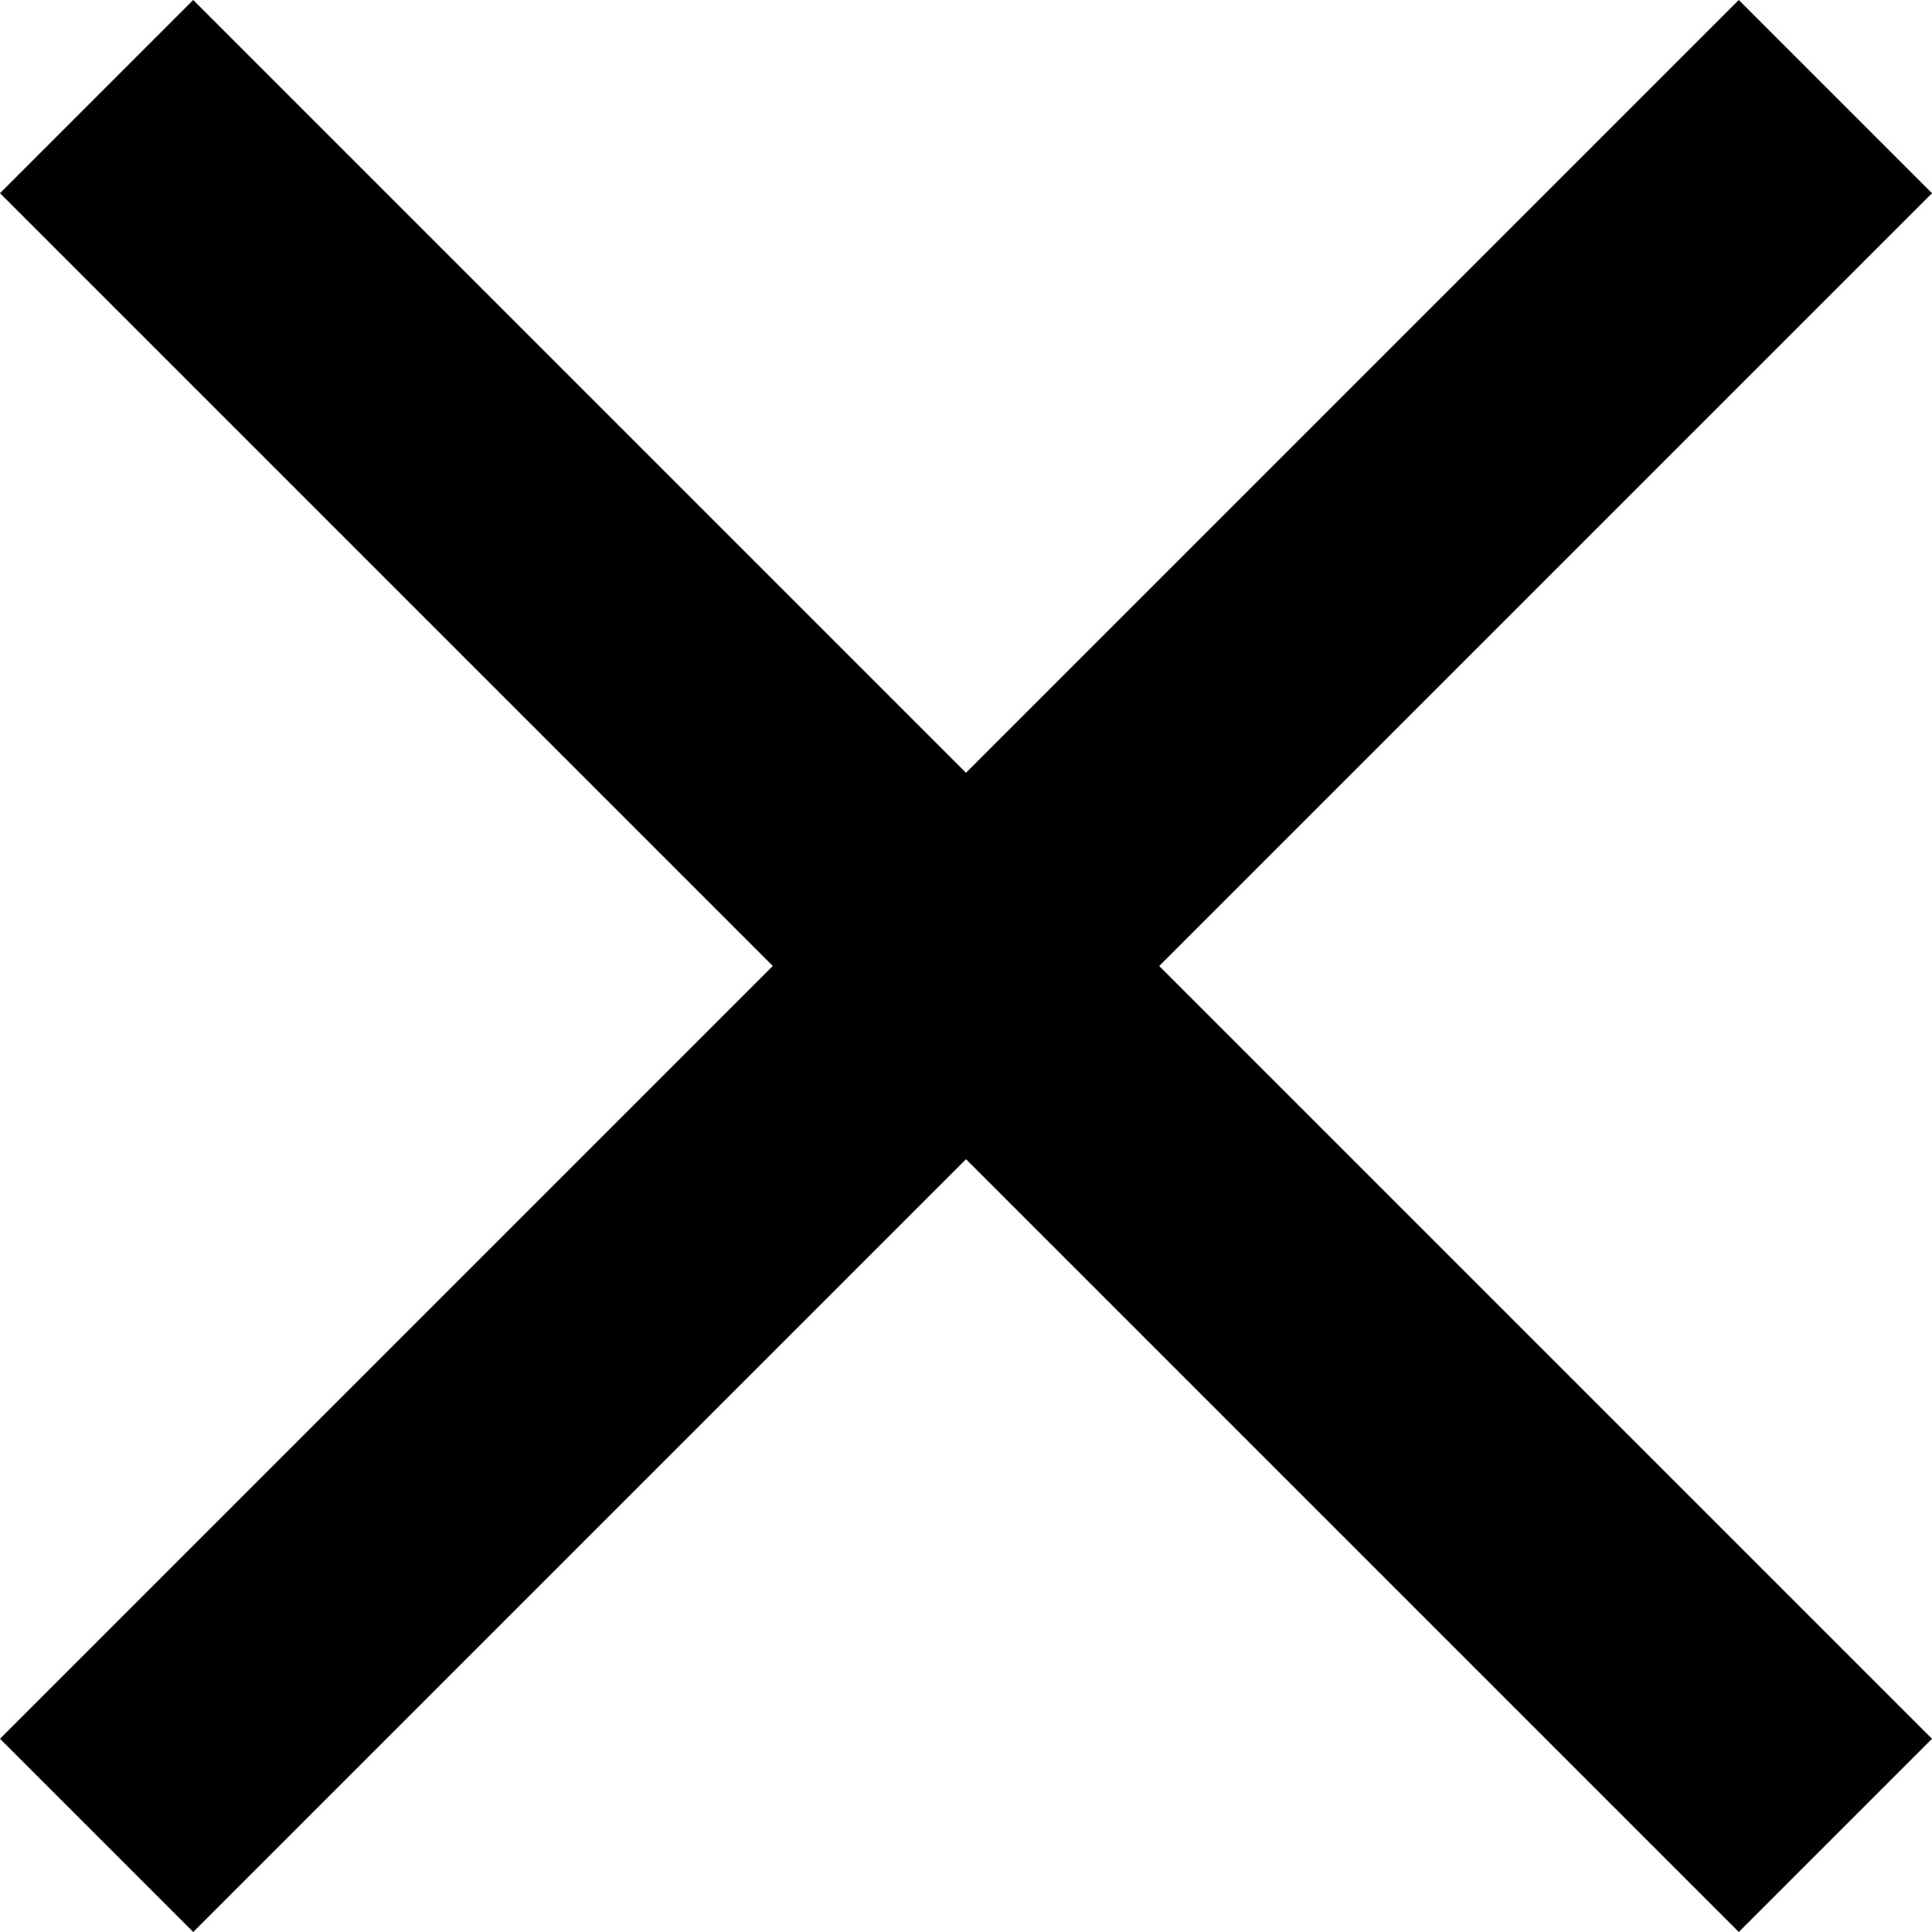
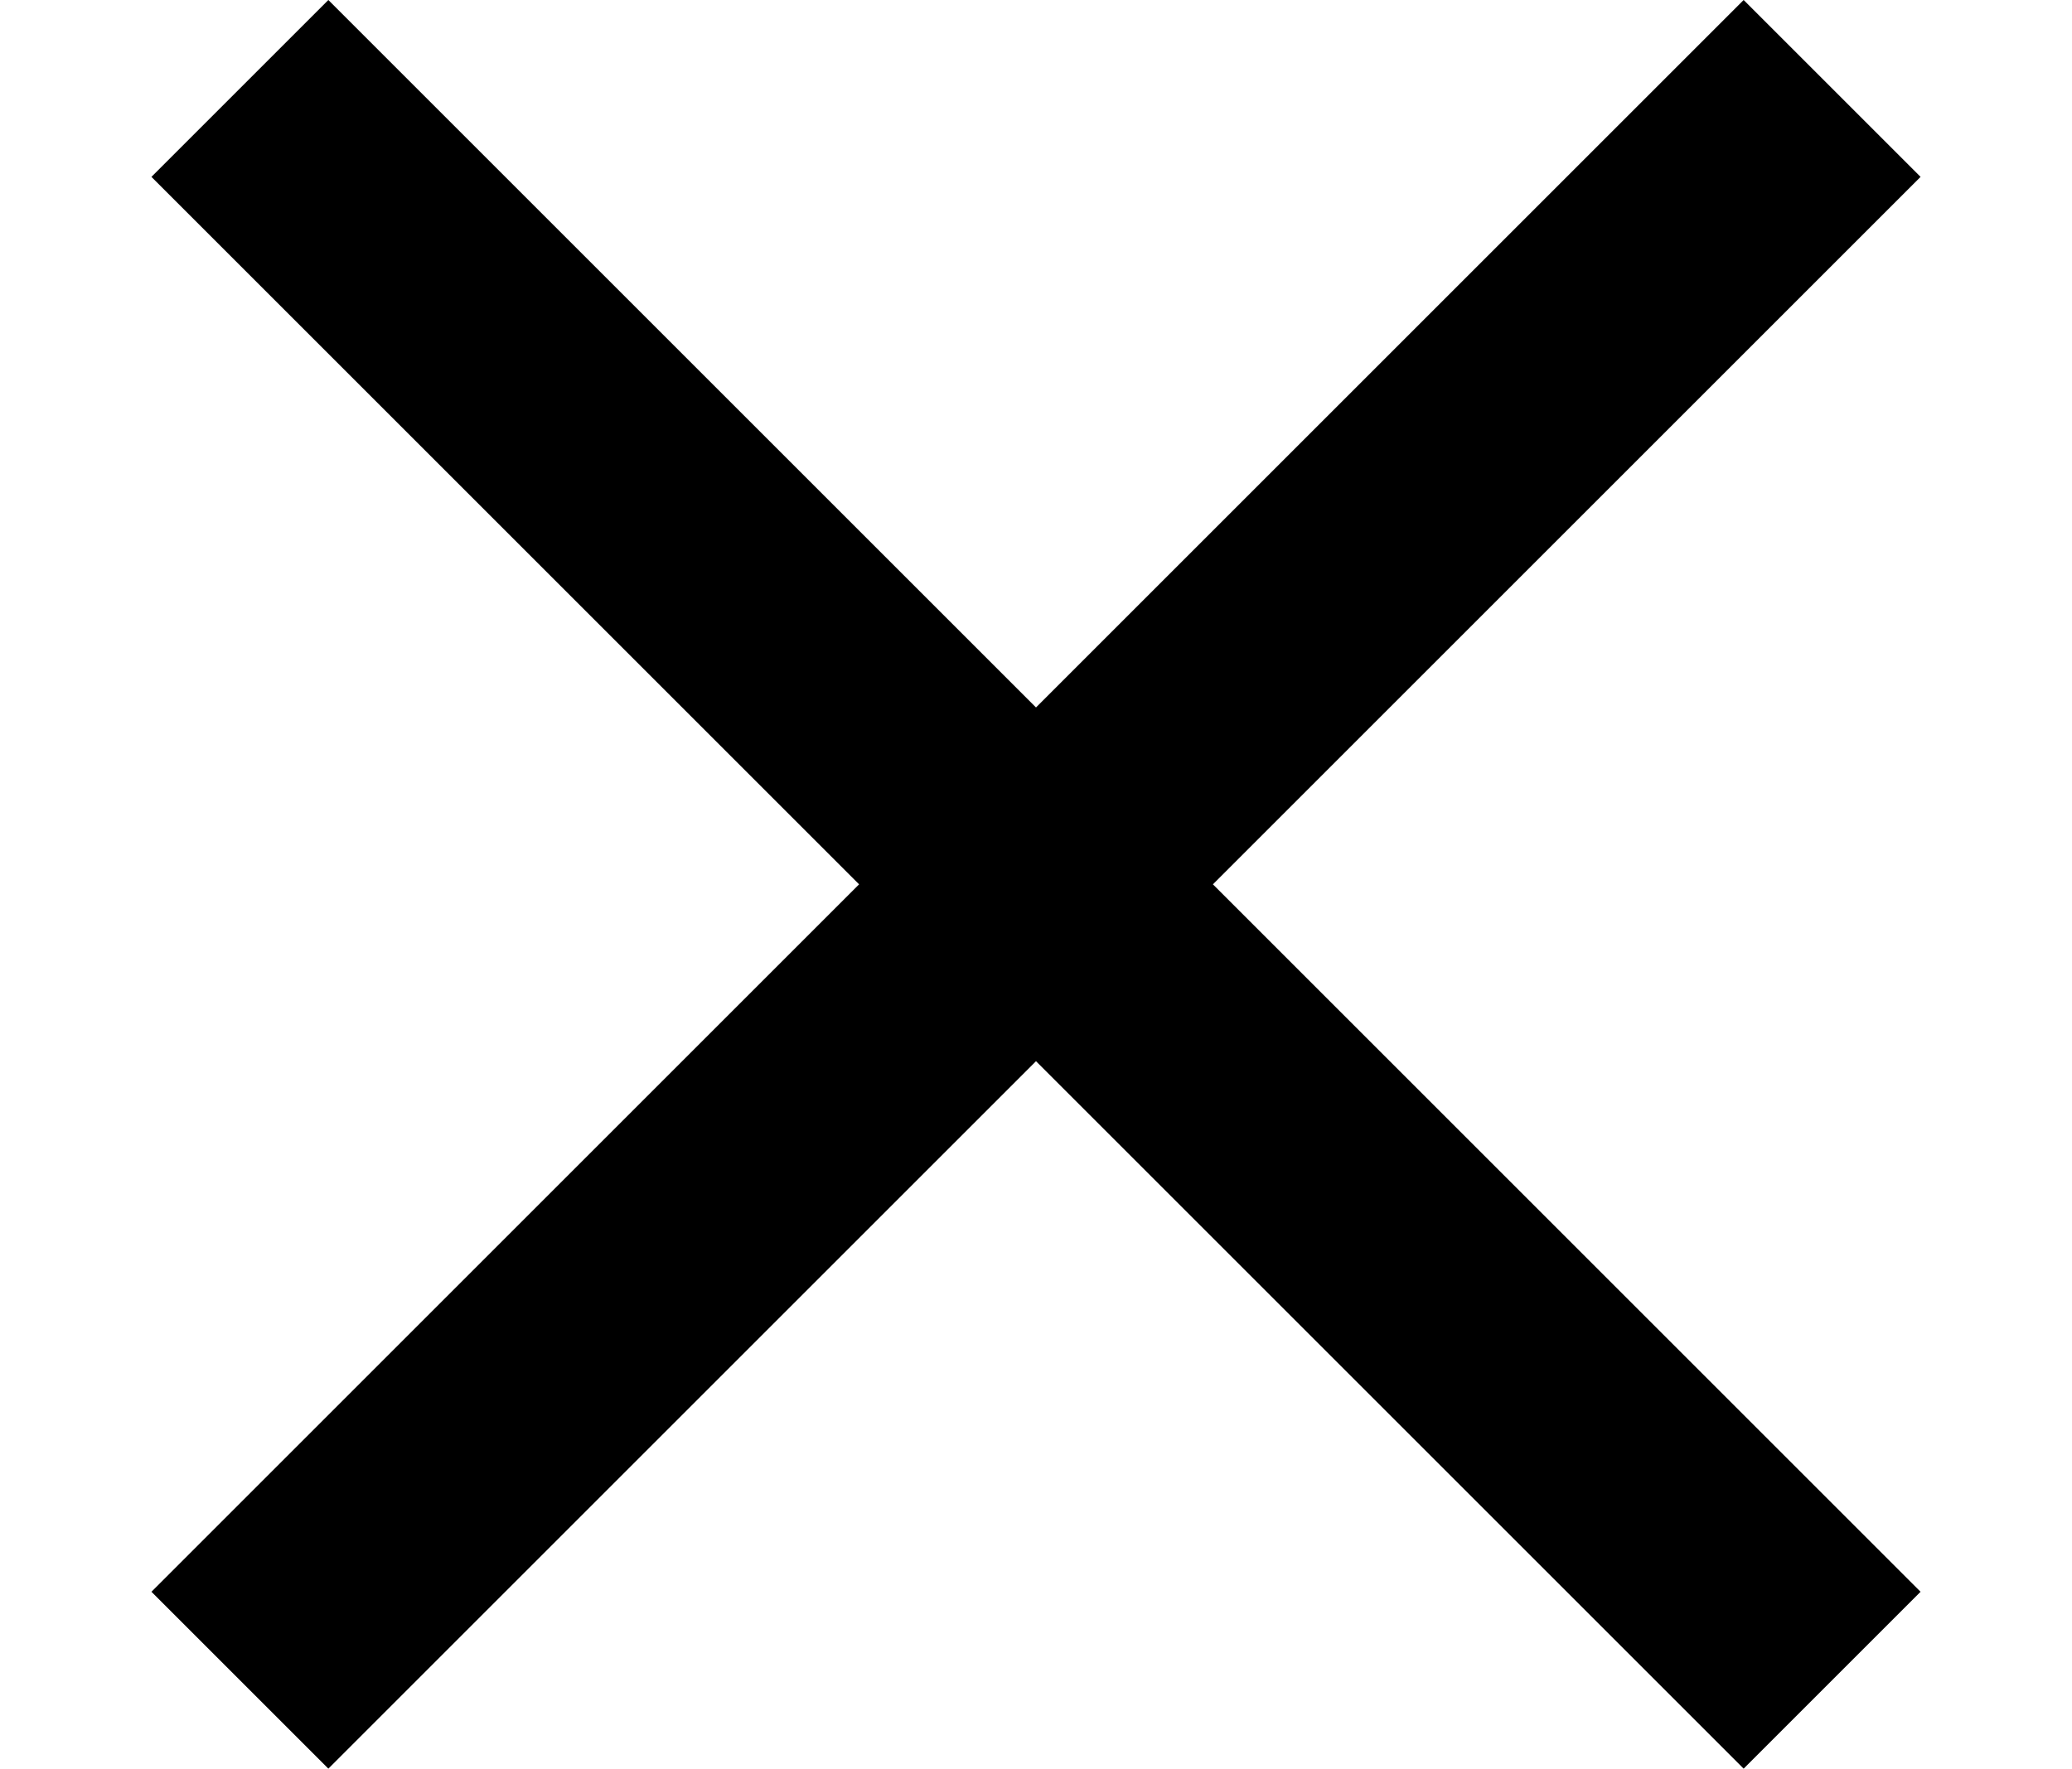
- <svg xmlns="http://www.w3.org/2000/svg" viewBox="0 0 10 10">
+ <svg xmlns="http://www.w3.org/2000/svg" viewBox="-0.856 0 11.712 10">
  <path d="M 1,0 L 5,4 L 9,0 L 10,1 L 6,5 L 10,9 L 9,10 L 5,6 L 1,10 L 0,9 L 4,5 L 0,1 Z" />
</svg>
